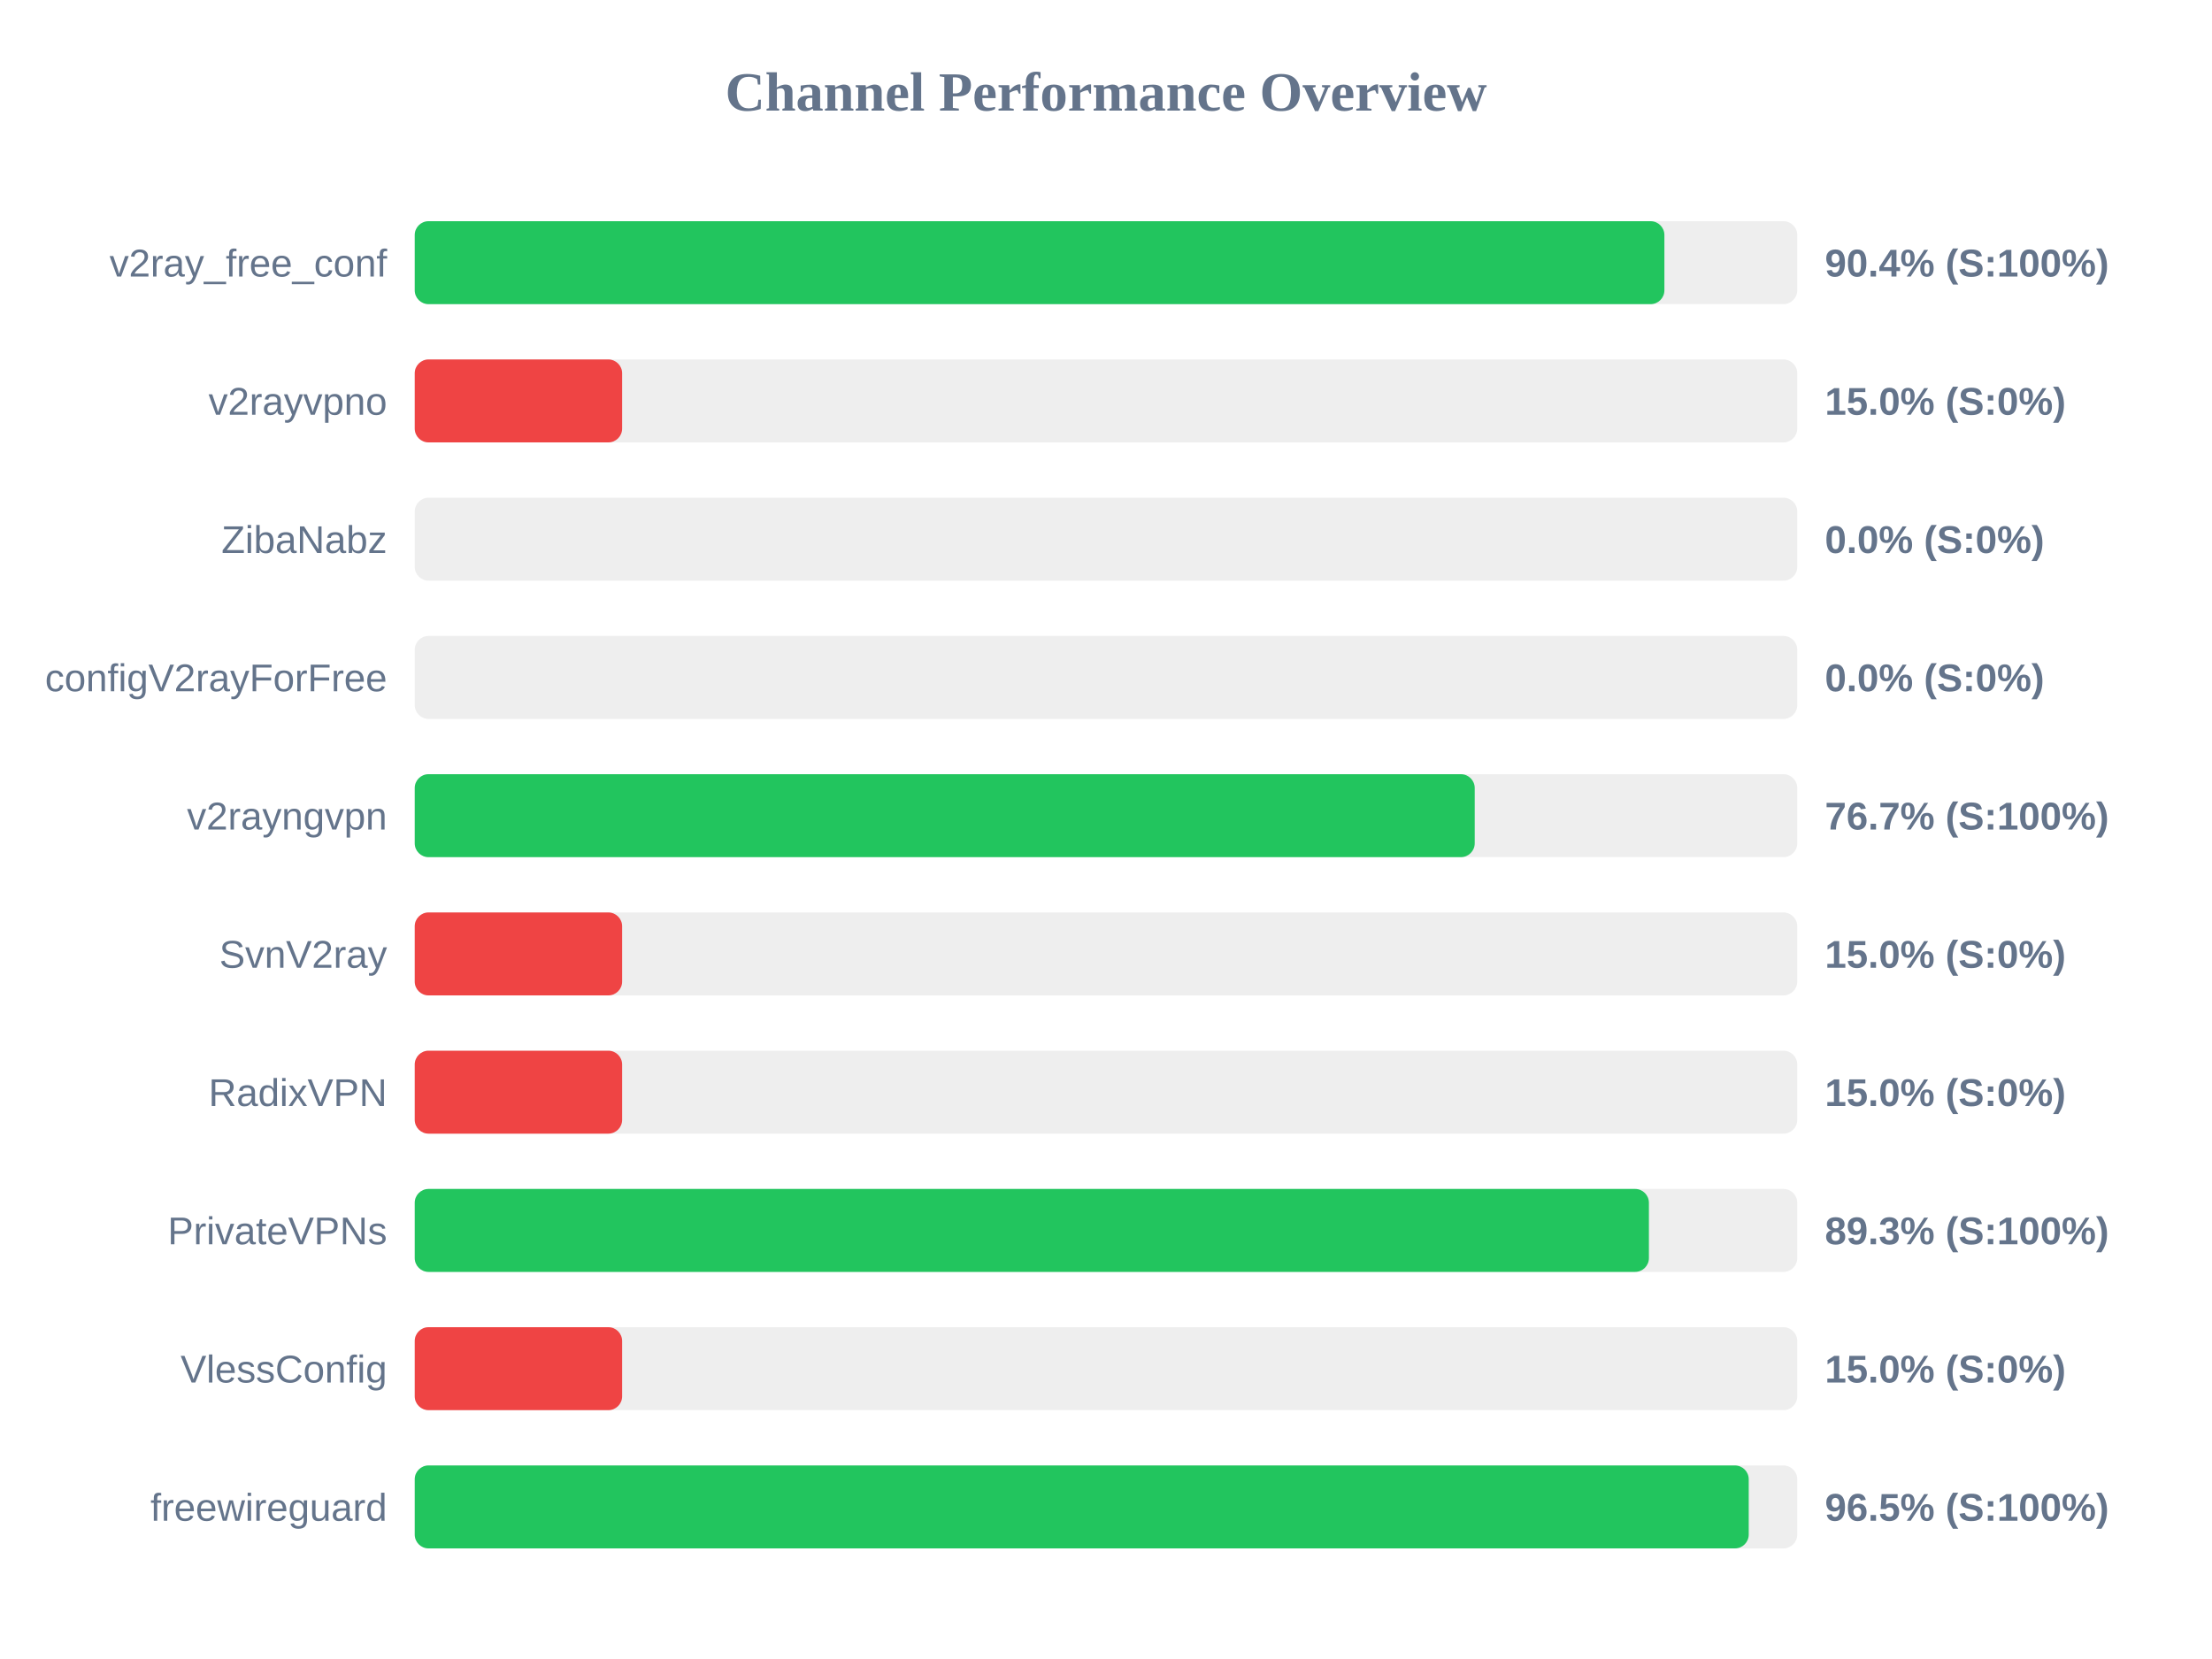
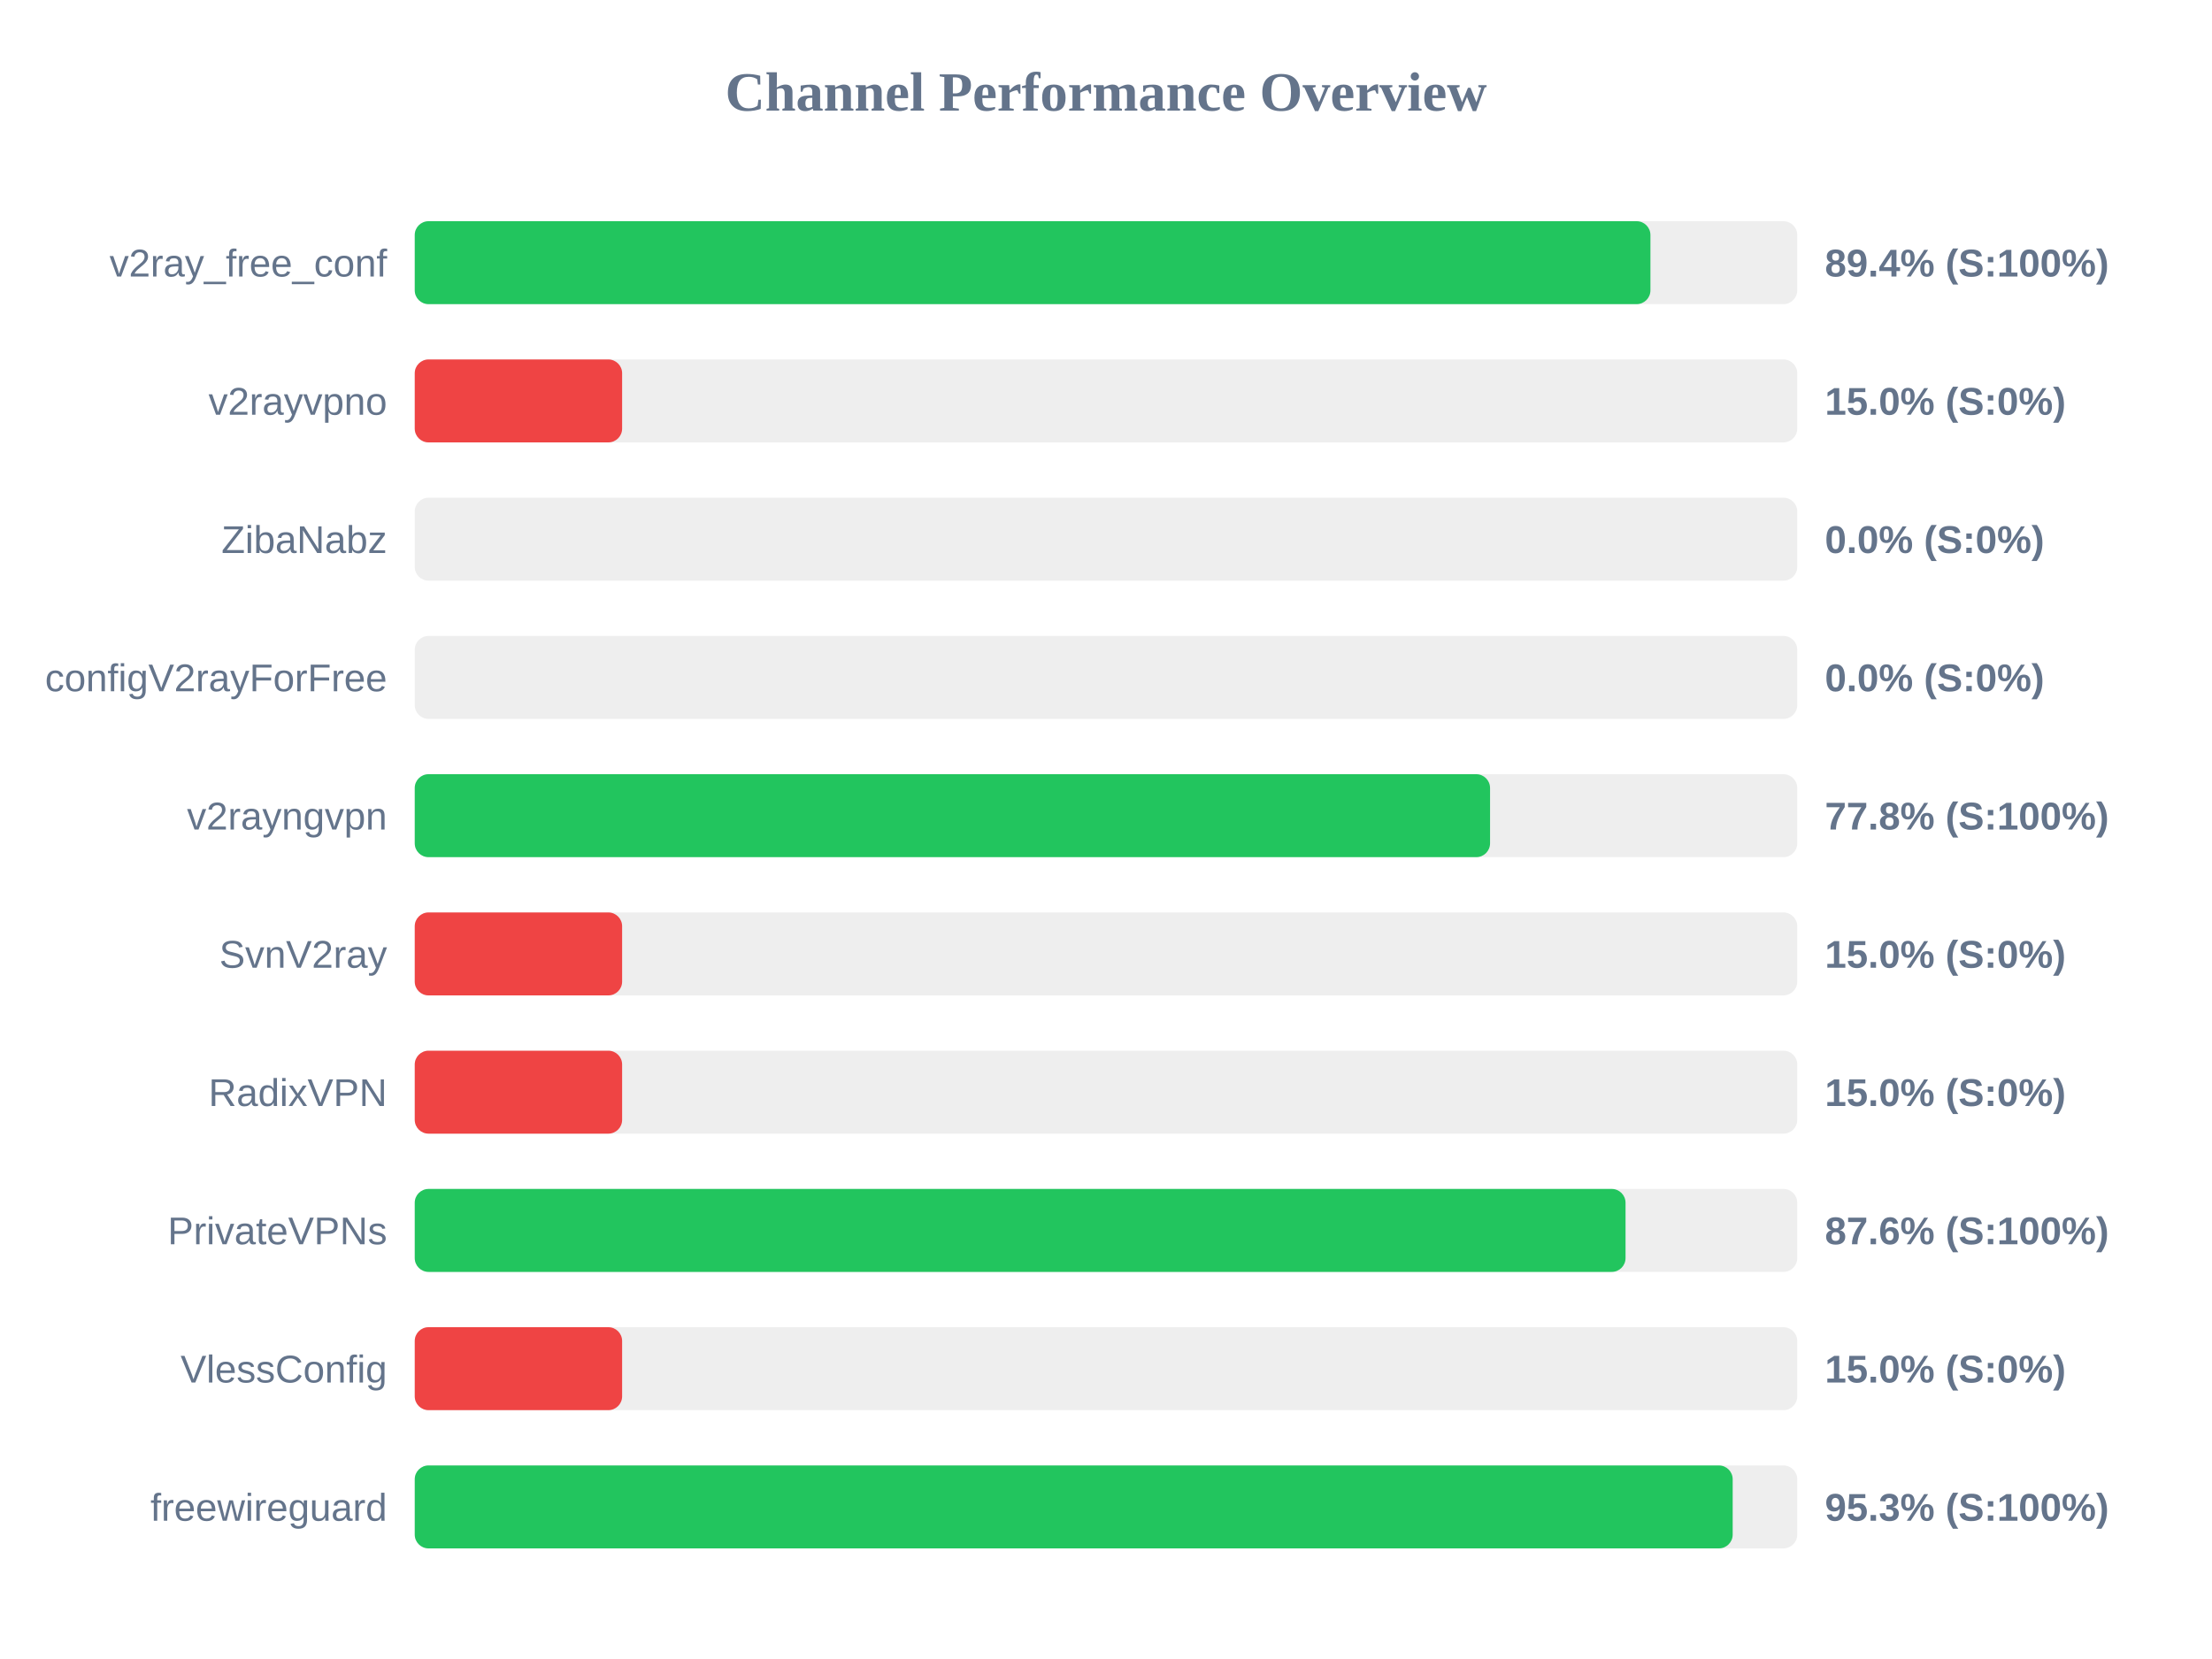
<svg xmlns="http://www.w3.org/2000/svg" width="800" height="600" version="1.1">
  <style>
        .row { font: 14px Arial; fill: #64748b; }
        .score { font: bold 14px Arial; fill: #64748b; }
    </style>
  <text x="400" y="40" text-anchor="middle" font-size="20px" font-weight="bold" fill="#64748b">Channel Performance Overview</text>
  <rect x="150" y="80" width="500" height="30" fill="#eee" rx="5" />
-   <rect x="150" y="80" width="451.95" height="30" fill="#22c55e" rx="5" />
+   <rect x="150" y="80" width="446.9" height="30" fill="#22c55e" rx="5" />
  <text x="140" y="100" text-anchor="end" class="row">v2ray_free_conf</text>
-   <text x="660" y="100" text-anchor="start" class="score">90.4% (S:100%)</text>
+   <text x="660" y="100" text-anchor="start" class="score">89.4% (S:100%)</text>
  <rect x="150" y="130" width="500" height="30" fill="#eee" rx="5" />
  <rect x="150" y="130" width="75.0" height="30" fill="#ef4444" rx="5" />
  <text x="140" y="150" text-anchor="end" class="row">v2rayvpno</text>
  <text x="660" y="150" text-anchor="start" class="score">15.0% (S:0%)</text>
  <rect x="150" y="180" width="500" height="30" fill="#eee" rx="5" />
  <rect x="150" y="180" width="0.0" height="30" fill="#ef4444" rx="5" />
  <text x="140" y="200" text-anchor="end" class="row">ZibaNabz</text>
  <text x="660" y="200" text-anchor="start" class="score">0.0% (S:0%)</text>
  <rect x="150" y="230" width="500" height="30" fill="#eee" rx="5" />
  <rect x="150" y="230" width="0.0" height="30" fill="#ef4444" rx="5" />
  <text x="140" y="250" text-anchor="end" class="row">configV2rayForFree</text>
  <text x="660" y="250" text-anchor="start" class="score">0.0% (S:0%)</text>
  <rect x="150" y="280" width="500" height="30" fill="#eee" rx="5" />
-   <rect x="150" y="280" width="383.35" height="30" fill="#22c55e" rx="5" />
+   <rect x="150" y="280" width="388.9" height="30" fill="#22c55e" rx="5" />
  <text x="140" y="300" text-anchor="end" class="row">v2rayngvpn</text>
-   <text x="660" y="300" text-anchor="start" class="score">76.7% (S:100%)</text>
+   <text x="660" y="300" text-anchor="start" class="score">77.8% (S:100%)</text>
  <rect x="150" y="330" width="500" height="30" fill="#eee" rx="5" />
  <rect x="150" y="330" width="75.0" height="30" fill="#ef4444" rx="5" />
  <text x="140" y="350" text-anchor="end" class="row">SvnV2ray</text>
  <text x="660" y="350" text-anchor="start" class="score">15.0% (S:0%)</text>
  <rect x="150" y="380" width="500" height="30" fill="#eee" rx="5" />
  <rect x="150" y="380" width="75.0" height="30" fill="#ef4444" rx="5" />
  <text x="140" y="400" text-anchor="end" class="row">RadixVPN</text>
  <text x="660" y="400" text-anchor="start" class="score">15.0% (S:0%)</text>
  <rect x="150" y="430" width="500" height="30" fill="#eee" rx="5" />
-   <rect x="150" y="430" width="446.35" height="30" fill="#22c55e" rx="5" />
+   <rect x="150" y="430" width="437.9" height="30" fill="#22c55e" rx="5" />
  <text x="140" y="450" text-anchor="end" class="row">PrivateVPNs</text>
-   <text x="660" y="450" text-anchor="start" class="score">89.3% (S:100%)</text>
+   <text x="660" y="450" text-anchor="start" class="score">87.6% (S:100%)</text>
  <rect x="150" y="480" width="500" height="30" fill="#eee" rx="5" />
  <rect x="150" y="480" width="75.0" height="30" fill="#ef4444" rx="5" />
  <text x="140" y="500" text-anchor="end" class="row">VlessConfig</text>
  <text x="660" y="500" text-anchor="start" class="score">15.0% (S:0%)</text>
  <rect x="150" y="530" width="500" height="30" fill="#eee" rx="5" />
-   <rect x="150" y="530" width="482.45" height="30" fill="#22c55e" rx="5" />
+   <rect x="150" y="530" width="476.65" height="30" fill="#22c55e" rx="5" />
  <text x="140" y="550" text-anchor="end" class="row">freewireguard</text>
-   <text x="660" y="550" text-anchor="start" class="score">96.5% (S:100%)</text>
+   <text x="660" y="550" text-anchor="start" class="score">95.3% (S:100%)</text>
</svg>
